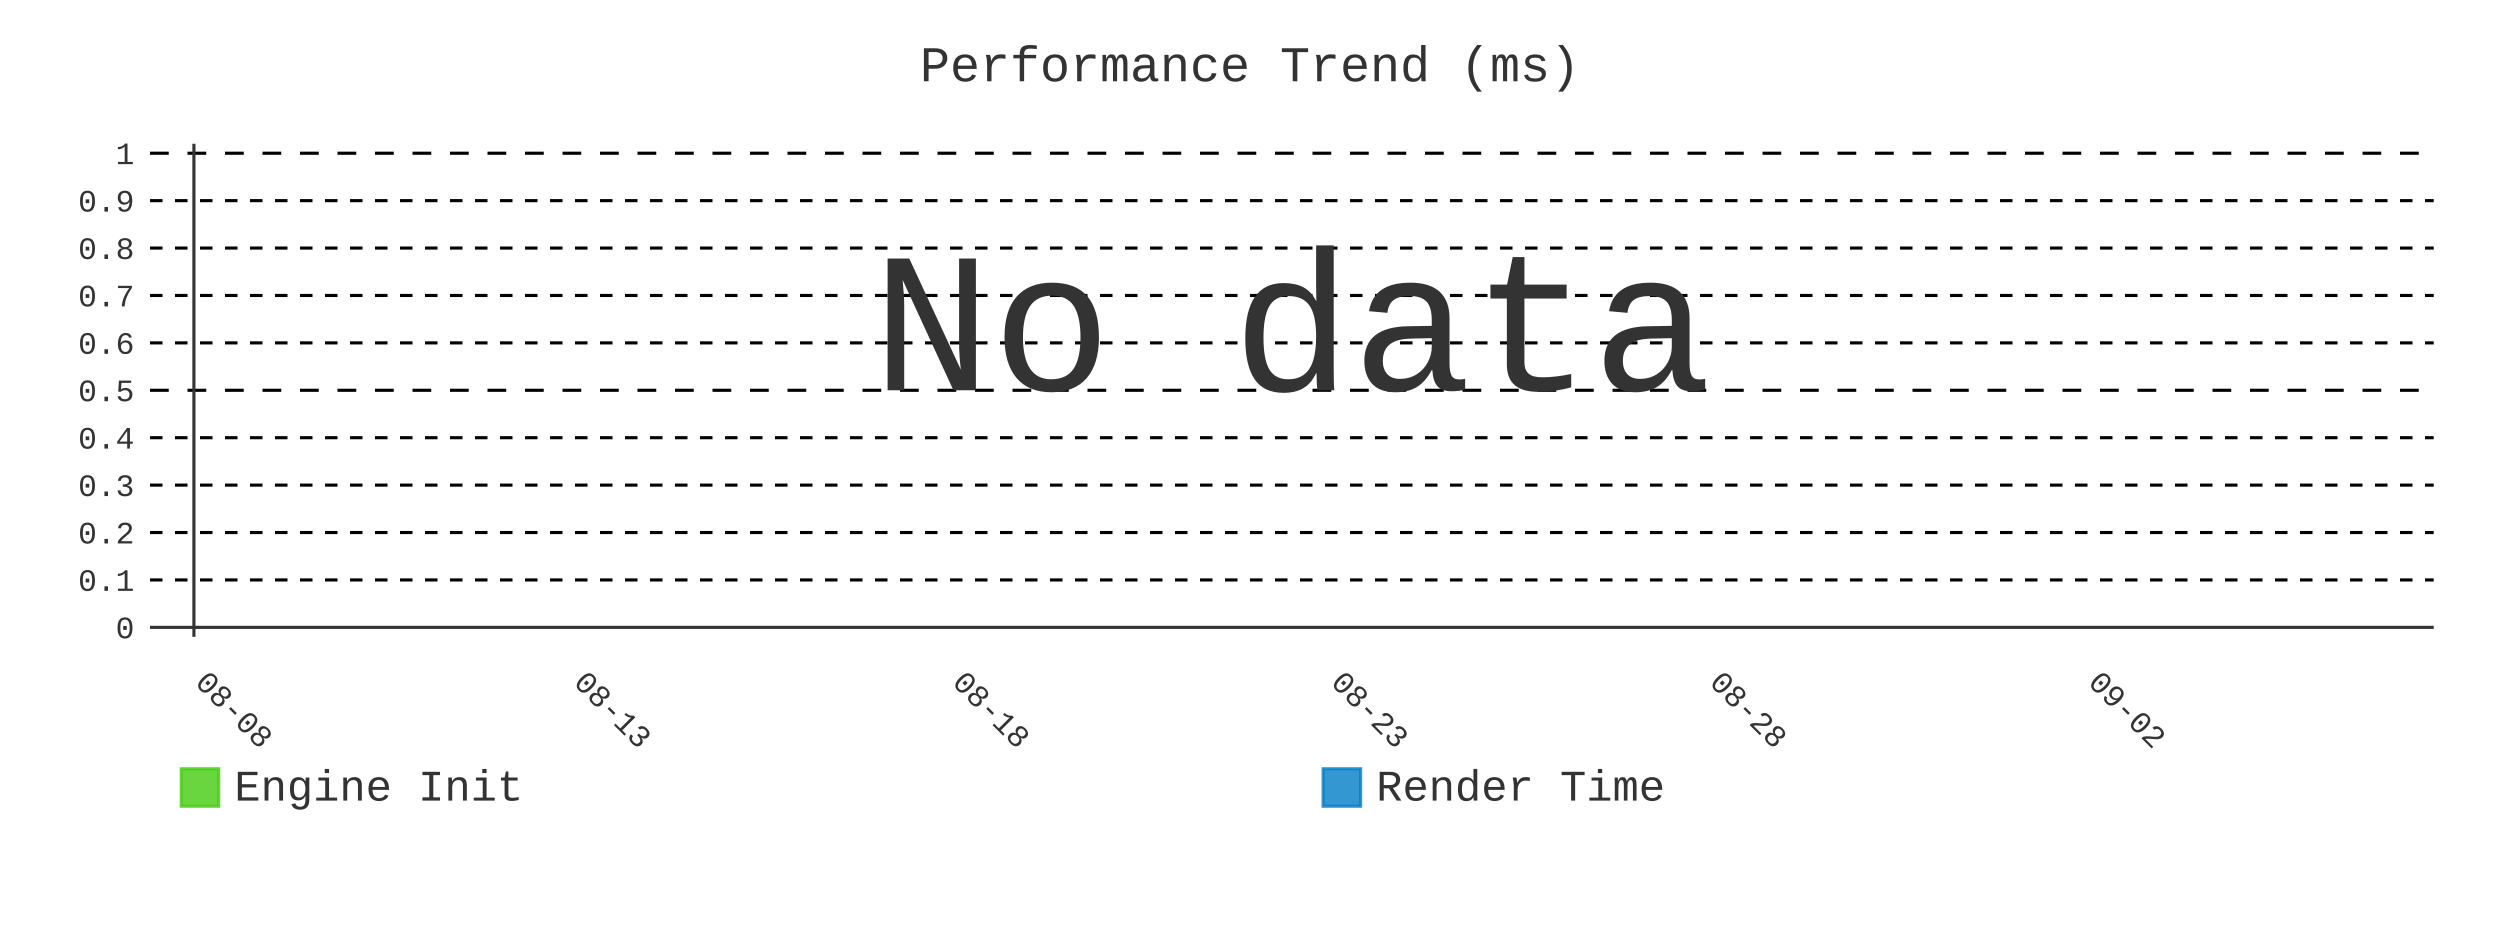
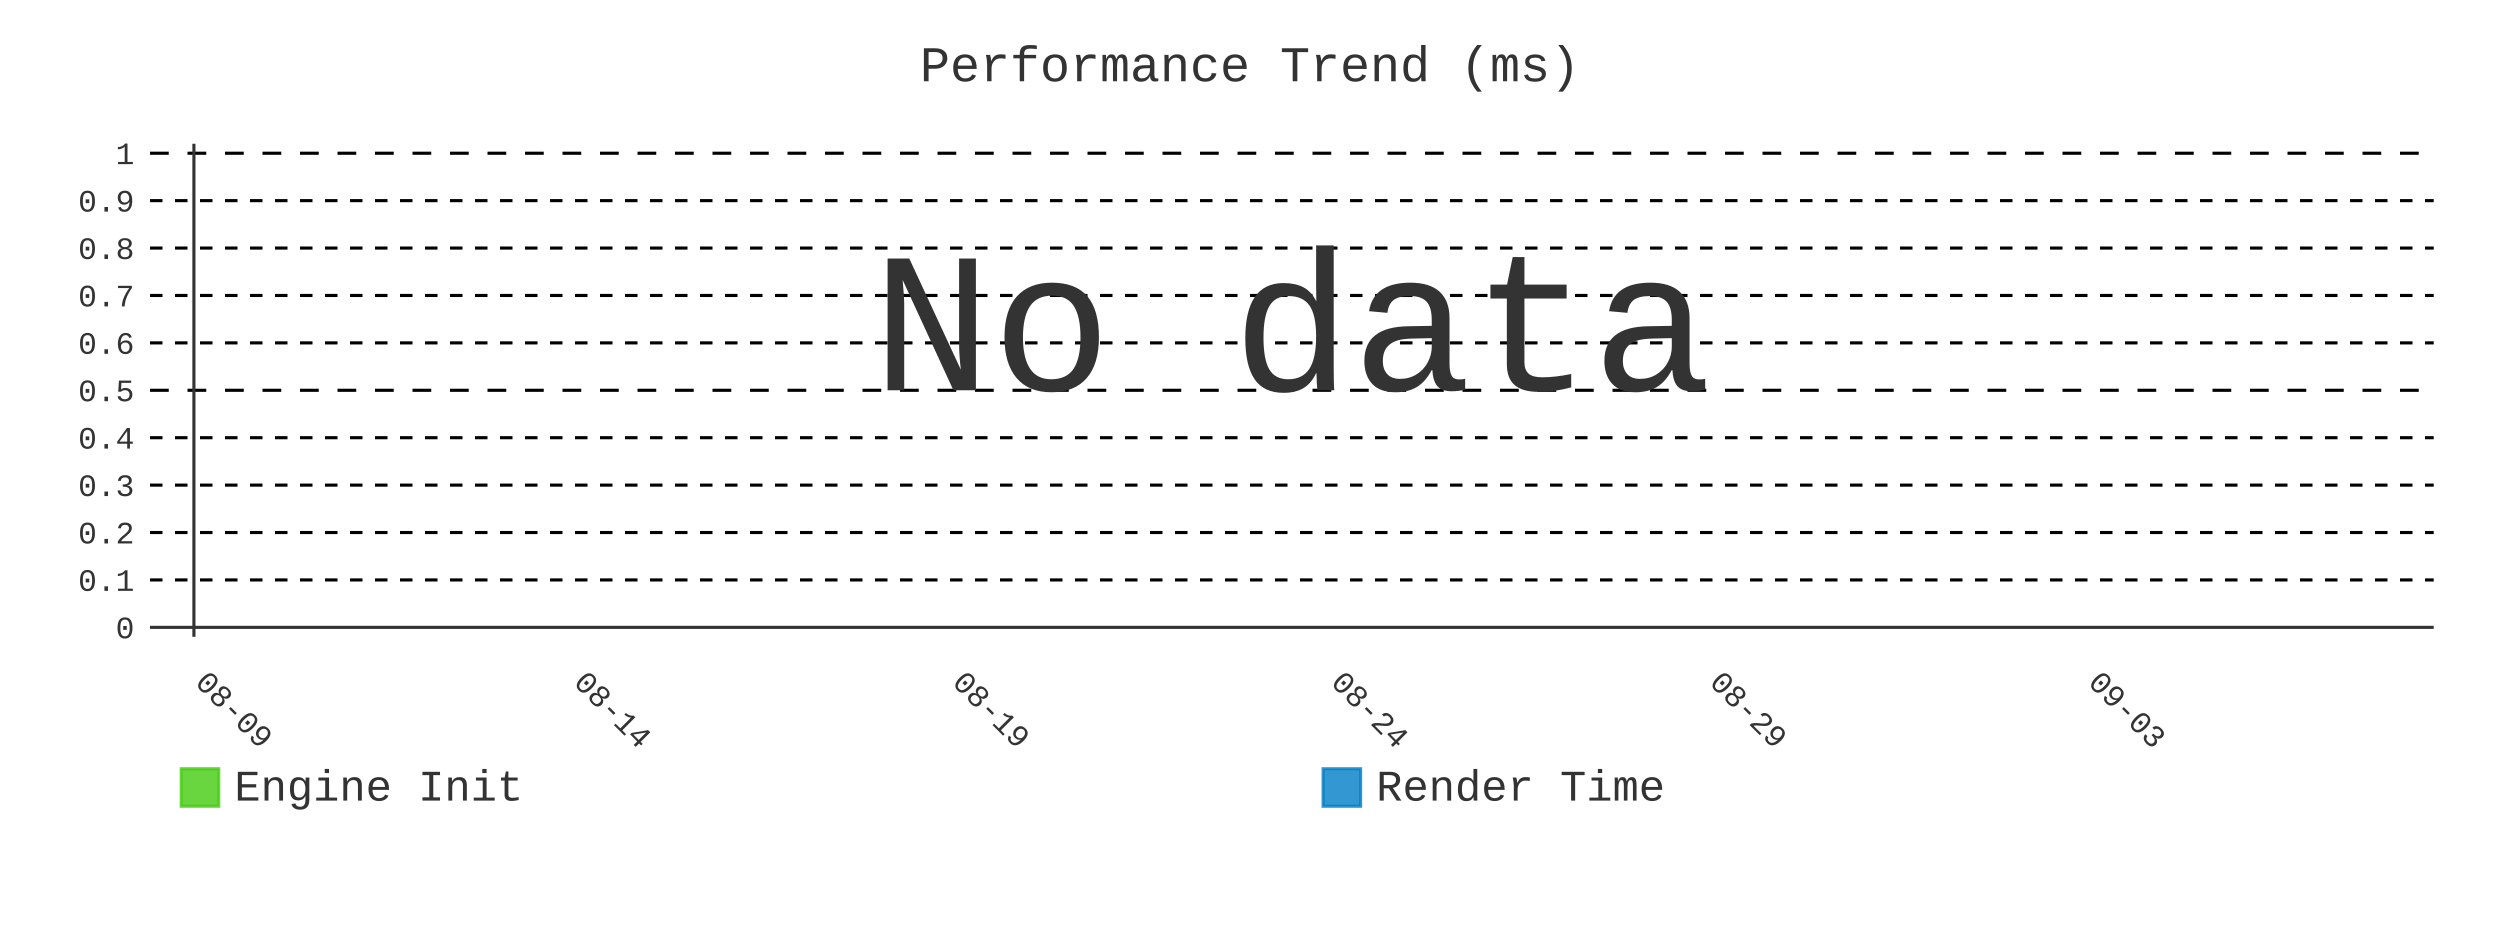
- <svg xmlns="http://www.w3.org/2000/svg" id="chart-4a7a651b-e0ac-4976-9fb8-5788cb8d349c" class="pygal-chart" viewBox="0 0 800 300">
+ <svg xmlns="http://www.w3.org/2000/svg" id="chart-a17b31ca-d180-4cf5-99fa-14e3ae21e8ee" class="pygal-chart" viewBox="0 0 800 300">
  <defs>
-     <style type="text/css">#chart-4a7a651b-e0ac-4976-9fb8-5788cb8d349c{-webkit-user-select:none;-webkit-font-smoothing:antialiased;font-family:Consolas,"Liberation Mono",Menlo,Courier,monospace}#chart-4a7a651b-e0ac-4976-9fb8-5788cb8d349c .title{font-family:Consolas,"Liberation Mono",Menlo,Courier,monospace;font-size:16px}#chart-4a7a651b-e0ac-4976-9fb8-5788cb8d349c .legends .legend text{font-family:Consolas,"Liberation Mono",Menlo,Courier,monospace;font-size:14px}#chart-4a7a651b-e0ac-4976-9fb8-5788cb8d349c .axis text{font-family:Consolas,"Liberation Mono",Menlo,Courier,monospace;font-size:10px}#chart-4a7a651b-e0ac-4976-9fb8-5788cb8d349c .axis text.major{font-family:Consolas,"Liberation Mono",Menlo,Courier,monospace;font-size:10px}#chart-4a7a651b-e0ac-4976-9fb8-5788cb8d349c .text-overlay text.value{font-family:Consolas,"Liberation Mono",Menlo,Courier,monospace;font-size:16px}#chart-4a7a651b-e0ac-4976-9fb8-5788cb8d349c .text-overlay text.label{font-family:Consolas,"Liberation Mono",Menlo,Courier,monospace;font-size:10px}#chart-4a7a651b-e0ac-4976-9fb8-5788cb8d349c .tooltip{font-family:Consolas,"Liberation Mono",Menlo,Courier,monospace;font-size:14px}#chart-4a7a651b-e0ac-4976-9fb8-5788cb8d349c text.no_data{font-family:Consolas,"Liberation Mono",Menlo,Courier,monospace;font-size:64px}
- #chart-4a7a651b-e0ac-4976-9fb8-5788cb8d349c{background-color:transparent}#chart-4a7a651b-e0ac-4976-9fb8-5788cb8d349c path,#chart-4a7a651b-e0ac-4976-9fb8-5788cb8d349c line,#chart-4a7a651b-e0ac-4976-9fb8-5788cb8d349c rect,#chart-4a7a651b-e0ac-4976-9fb8-5788cb8d349c circle{-webkit-transition:400ms;-moz-transition:400ms;transition:400ms}#chart-4a7a651b-e0ac-4976-9fb8-5788cb8d349c .graph &gt; .background{fill:transparent}#chart-4a7a651b-e0ac-4976-9fb8-5788cb8d349c .plot &gt; .background{fill:transparent}#chart-4a7a651b-e0ac-4976-9fb8-5788cb8d349c .graph{fill:#333}#chart-4a7a651b-e0ac-4976-9fb8-5788cb8d349c text.no_data{fill:#333}#chart-4a7a651b-e0ac-4976-9fb8-5788cb8d349c .title{fill:#333}#chart-4a7a651b-e0ac-4976-9fb8-5788cb8d349c .legends .legend text{fill:#333}#chart-4a7a651b-e0ac-4976-9fb8-5788cb8d349c .legends .legend:hover text{fill:#333}#chart-4a7a651b-e0ac-4976-9fb8-5788cb8d349c .axis .line{stroke:#333}#chart-4a7a651b-e0ac-4976-9fb8-5788cb8d349c .axis .guide.line{stroke:#666}#chart-4a7a651b-e0ac-4976-9fb8-5788cb8d349c .axis .major.line{stroke:#333}#chart-4a7a651b-e0ac-4976-9fb8-5788cb8d349c .axis text.major{fill:#333}#chart-4a7a651b-e0ac-4976-9fb8-5788cb8d349c .axis.y .guides:hover .guide.line,#chart-4a7a651b-e0ac-4976-9fb8-5788cb8d349c .line-graph .axis.x .guides:hover .guide.line,#chart-4a7a651b-e0ac-4976-9fb8-5788cb8d349c .stackedline-graph .axis.x .guides:hover .guide.line,#chart-4a7a651b-e0ac-4976-9fb8-5788cb8d349c .xy-graph .axis.x .guides:hover .guide.line{stroke:#333}#chart-4a7a651b-e0ac-4976-9fb8-5788cb8d349c .axis .guides:hover text{fill:#333}#chart-4a7a651b-e0ac-4976-9fb8-5788cb8d349c .reactive{fill-opacity:.8;stroke-opacity:.8;stroke-width:1}#chart-4a7a651b-e0ac-4976-9fb8-5788cb8d349c .ci{stroke:#333}#chart-4a7a651b-e0ac-4976-9fb8-5788cb8d349c .reactive.active,#chart-4a7a651b-e0ac-4976-9fb8-5788cb8d349c .active .reactive{fill-opacity:.9;stroke-opacity:.9;stroke-width:4}#chart-4a7a651b-e0ac-4976-9fb8-5788cb8d349c .ci .reactive.active{stroke-width:1.5}#chart-4a7a651b-e0ac-4976-9fb8-5788cb8d349c .series text{fill:#333}#chart-4a7a651b-e0ac-4976-9fb8-5788cb8d349c .tooltip rect{fill:transparent;stroke:#333;-webkit-transition:opacity 400ms;-moz-transition:opacity 400ms;transition:opacity 400ms}#chart-4a7a651b-e0ac-4976-9fb8-5788cb8d349c .tooltip .label{fill:#333}#chart-4a7a651b-e0ac-4976-9fb8-5788cb8d349c .tooltip .label{fill:#333}#chart-4a7a651b-e0ac-4976-9fb8-5788cb8d349c .tooltip .legend{font-size:.8em;fill:#666}#chart-4a7a651b-e0ac-4976-9fb8-5788cb8d349c .tooltip .x_label{font-size:.6em;fill:#333}#chart-4a7a651b-e0ac-4976-9fb8-5788cb8d349c .tooltip .xlink{font-size:.5em;text-decoration:underline}#chart-4a7a651b-e0ac-4976-9fb8-5788cb8d349c .tooltip .value{font-size:1.5em}#chart-4a7a651b-e0ac-4976-9fb8-5788cb8d349c .bound{font-size:.5em}#chart-4a7a651b-e0ac-4976-9fb8-5788cb8d349c .max-value{font-size:.75em;fill:#666}#chart-4a7a651b-e0ac-4976-9fb8-5788cb8d349c .map-element{fill:transparent;stroke:#666 !important}#chart-4a7a651b-e0ac-4976-9fb8-5788cb8d349c .map-element .reactive{fill-opacity:inherit;stroke-opacity:inherit}#chart-4a7a651b-e0ac-4976-9fb8-5788cb8d349c .color-0,#chart-4a7a651b-e0ac-4976-9fb8-5788cb8d349c .color-0 a:visited{stroke:#4c1;fill:#4c1}#chart-4a7a651b-e0ac-4976-9fb8-5788cb8d349c .color-1,#chart-4a7a651b-e0ac-4976-9fb8-5788cb8d349c .color-1 a:visited{stroke:#007ec6;fill:#007ec6}#chart-4a7a651b-e0ac-4976-9fb8-5788cb8d349c .text-overlay .color-0 text{fill:black}#chart-4a7a651b-e0ac-4976-9fb8-5788cb8d349c .text-overlay .color-1 text{fill:black}
- #chart-4a7a651b-e0ac-4976-9fb8-5788cb8d349c text.no_data{text-anchor:middle}#chart-4a7a651b-e0ac-4976-9fb8-5788cb8d349c .guide.line{fill:none}#chart-4a7a651b-e0ac-4976-9fb8-5788cb8d349c .centered{text-anchor:middle}#chart-4a7a651b-e0ac-4976-9fb8-5788cb8d349c .title{text-anchor:middle}#chart-4a7a651b-e0ac-4976-9fb8-5788cb8d349c .legends .legend text{fill-opacity:1}#chart-4a7a651b-e0ac-4976-9fb8-5788cb8d349c .axis.x text{text-anchor:middle}#chart-4a7a651b-e0ac-4976-9fb8-5788cb8d349c .axis.x:not(.web) text[transform]{text-anchor:start}#chart-4a7a651b-e0ac-4976-9fb8-5788cb8d349c .axis.x:not(.web) text[transform].backwards{text-anchor:end}#chart-4a7a651b-e0ac-4976-9fb8-5788cb8d349c .axis.y text{text-anchor:end}#chart-4a7a651b-e0ac-4976-9fb8-5788cb8d349c .axis.y text[transform].backwards{text-anchor:start}#chart-4a7a651b-e0ac-4976-9fb8-5788cb8d349c .axis.y2 text{text-anchor:start}#chart-4a7a651b-e0ac-4976-9fb8-5788cb8d349c .axis.y2 text[transform].backwards{text-anchor:end}#chart-4a7a651b-e0ac-4976-9fb8-5788cb8d349c .axis .guide.line{stroke-dasharray:4,4;stroke:black}#chart-4a7a651b-e0ac-4976-9fb8-5788cb8d349c .axis .major.guide.line{stroke-dasharray:6,6;stroke:black}#chart-4a7a651b-e0ac-4976-9fb8-5788cb8d349c .horizontal .axis.y .guide.line,#chart-4a7a651b-e0ac-4976-9fb8-5788cb8d349c .horizontal .axis.y2 .guide.line,#chart-4a7a651b-e0ac-4976-9fb8-5788cb8d349c .vertical .axis.x .guide.line{opacity:0}#chart-4a7a651b-e0ac-4976-9fb8-5788cb8d349c .horizontal .axis.always_show .guide.line,#chart-4a7a651b-e0ac-4976-9fb8-5788cb8d349c .vertical .axis.always_show .guide.line{opacity:1 !important}#chart-4a7a651b-e0ac-4976-9fb8-5788cb8d349c .axis.y .guides:hover .guide.line,#chart-4a7a651b-e0ac-4976-9fb8-5788cb8d349c .axis.y2 .guides:hover .guide.line,#chart-4a7a651b-e0ac-4976-9fb8-5788cb8d349c .axis.x .guides:hover .guide.line{opacity:1}#chart-4a7a651b-e0ac-4976-9fb8-5788cb8d349c .axis .guides:hover text{opacity:1}#chart-4a7a651b-e0ac-4976-9fb8-5788cb8d349c .nofill{fill:none}#chart-4a7a651b-e0ac-4976-9fb8-5788cb8d349c .subtle-fill{fill-opacity:.2}#chart-4a7a651b-e0ac-4976-9fb8-5788cb8d349c .dot{stroke-width:1px;fill-opacity:1;stroke-opacity:1}#chart-4a7a651b-e0ac-4976-9fb8-5788cb8d349c .dot.active{stroke-width:5px}#chart-4a7a651b-e0ac-4976-9fb8-5788cb8d349c .dot.negative{fill:transparent}#chart-4a7a651b-e0ac-4976-9fb8-5788cb8d349c text,#chart-4a7a651b-e0ac-4976-9fb8-5788cb8d349c tspan{stroke:none !important}#chart-4a7a651b-e0ac-4976-9fb8-5788cb8d349c .series text.active{opacity:1}#chart-4a7a651b-e0ac-4976-9fb8-5788cb8d349c .tooltip rect{fill-opacity:.95;stroke-width:.5}#chart-4a7a651b-e0ac-4976-9fb8-5788cb8d349c .tooltip text{fill-opacity:1}#chart-4a7a651b-e0ac-4976-9fb8-5788cb8d349c .showable{visibility:hidden}#chart-4a7a651b-e0ac-4976-9fb8-5788cb8d349c .showable.shown{visibility:visible}#chart-4a7a651b-e0ac-4976-9fb8-5788cb8d349c .gauge-background{fill:rgba(229,229,229,1);stroke:none}#chart-4a7a651b-e0ac-4976-9fb8-5788cb8d349c .bg-lines{stroke:transparent;stroke-width:2px}</style>
+     <style type="text/css">#chart-a17b31ca-d180-4cf5-99fa-14e3ae21e8ee{-webkit-user-select:none;-webkit-font-smoothing:antialiased;font-family:Consolas,"Liberation Mono",Menlo,Courier,monospace}#chart-a17b31ca-d180-4cf5-99fa-14e3ae21e8ee .title{font-family:Consolas,"Liberation Mono",Menlo,Courier,monospace;font-size:16px}#chart-a17b31ca-d180-4cf5-99fa-14e3ae21e8ee .legends .legend text{font-family:Consolas,"Liberation Mono",Menlo,Courier,monospace;font-size:14px}#chart-a17b31ca-d180-4cf5-99fa-14e3ae21e8ee .axis text{font-family:Consolas,"Liberation Mono",Menlo,Courier,monospace;font-size:10px}#chart-a17b31ca-d180-4cf5-99fa-14e3ae21e8ee .axis text.major{font-family:Consolas,"Liberation Mono",Menlo,Courier,monospace;font-size:10px}#chart-a17b31ca-d180-4cf5-99fa-14e3ae21e8ee .text-overlay text.value{font-family:Consolas,"Liberation Mono",Menlo,Courier,monospace;font-size:16px}#chart-a17b31ca-d180-4cf5-99fa-14e3ae21e8ee .text-overlay text.label{font-family:Consolas,"Liberation Mono",Menlo,Courier,monospace;font-size:10px}#chart-a17b31ca-d180-4cf5-99fa-14e3ae21e8ee .tooltip{font-family:Consolas,"Liberation Mono",Menlo,Courier,monospace;font-size:14px}#chart-a17b31ca-d180-4cf5-99fa-14e3ae21e8ee text.no_data{font-family:Consolas,"Liberation Mono",Menlo,Courier,monospace;font-size:64px}
+ #chart-a17b31ca-d180-4cf5-99fa-14e3ae21e8ee{background-color:transparent}#chart-a17b31ca-d180-4cf5-99fa-14e3ae21e8ee path,#chart-a17b31ca-d180-4cf5-99fa-14e3ae21e8ee line,#chart-a17b31ca-d180-4cf5-99fa-14e3ae21e8ee rect,#chart-a17b31ca-d180-4cf5-99fa-14e3ae21e8ee circle{-webkit-transition:400ms;-moz-transition:400ms;transition:400ms}#chart-a17b31ca-d180-4cf5-99fa-14e3ae21e8ee .graph &gt; .background{fill:transparent}#chart-a17b31ca-d180-4cf5-99fa-14e3ae21e8ee .plot &gt; .background{fill:transparent}#chart-a17b31ca-d180-4cf5-99fa-14e3ae21e8ee .graph{fill:#333}#chart-a17b31ca-d180-4cf5-99fa-14e3ae21e8ee text.no_data{fill:#333}#chart-a17b31ca-d180-4cf5-99fa-14e3ae21e8ee .title{fill:#333}#chart-a17b31ca-d180-4cf5-99fa-14e3ae21e8ee .legends .legend text{fill:#333}#chart-a17b31ca-d180-4cf5-99fa-14e3ae21e8ee .legends .legend:hover text{fill:#333}#chart-a17b31ca-d180-4cf5-99fa-14e3ae21e8ee .axis .line{stroke:#333}#chart-a17b31ca-d180-4cf5-99fa-14e3ae21e8ee .axis .guide.line{stroke:#666}#chart-a17b31ca-d180-4cf5-99fa-14e3ae21e8ee .axis .major.line{stroke:#333}#chart-a17b31ca-d180-4cf5-99fa-14e3ae21e8ee .axis text.major{fill:#333}#chart-a17b31ca-d180-4cf5-99fa-14e3ae21e8ee .axis.y .guides:hover .guide.line,#chart-a17b31ca-d180-4cf5-99fa-14e3ae21e8ee .line-graph .axis.x .guides:hover .guide.line,#chart-a17b31ca-d180-4cf5-99fa-14e3ae21e8ee .stackedline-graph .axis.x .guides:hover .guide.line,#chart-a17b31ca-d180-4cf5-99fa-14e3ae21e8ee .xy-graph .axis.x .guides:hover .guide.line{stroke:#333}#chart-a17b31ca-d180-4cf5-99fa-14e3ae21e8ee .axis .guides:hover text{fill:#333}#chart-a17b31ca-d180-4cf5-99fa-14e3ae21e8ee .reactive{fill-opacity:.8;stroke-opacity:.8;stroke-width:1}#chart-a17b31ca-d180-4cf5-99fa-14e3ae21e8ee .ci{stroke:#333}#chart-a17b31ca-d180-4cf5-99fa-14e3ae21e8ee .reactive.active,#chart-a17b31ca-d180-4cf5-99fa-14e3ae21e8ee .active .reactive{fill-opacity:.9;stroke-opacity:.9;stroke-width:4}#chart-a17b31ca-d180-4cf5-99fa-14e3ae21e8ee .ci .reactive.active{stroke-width:1.5}#chart-a17b31ca-d180-4cf5-99fa-14e3ae21e8ee .series text{fill:#333}#chart-a17b31ca-d180-4cf5-99fa-14e3ae21e8ee .tooltip rect{fill:transparent;stroke:#333;-webkit-transition:opacity 400ms;-moz-transition:opacity 400ms;transition:opacity 400ms}#chart-a17b31ca-d180-4cf5-99fa-14e3ae21e8ee .tooltip .label{fill:#333}#chart-a17b31ca-d180-4cf5-99fa-14e3ae21e8ee .tooltip .label{fill:#333}#chart-a17b31ca-d180-4cf5-99fa-14e3ae21e8ee .tooltip .legend{font-size:.8em;fill:#666}#chart-a17b31ca-d180-4cf5-99fa-14e3ae21e8ee .tooltip .x_label{font-size:.6em;fill:#333}#chart-a17b31ca-d180-4cf5-99fa-14e3ae21e8ee .tooltip .xlink{font-size:.5em;text-decoration:underline}#chart-a17b31ca-d180-4cf5-99fa-14e3ae21e8ee .tooltip .value{font-size:1.5em}#chart-a17b31ca-d180-4cf5-99fa-14e3ae21e8ee .bound{font-size:.5em}#chart-a17b31ca-d180-4cf5-99fa-14e3ae21e8ee .max-value{font-size:.75em;fill:#666}#chart-a17b31ca-d180-4cf5-99fa-14e3ae21e8ee .map-element{fill:transparent;stroke:#666 !important}#chart-a17b31ca-d180-4cf5-99fa-14e3ae21e8ee .map-element .reactive{fill-opacity:inherit;stroke-opacity:inherit}#chart-a17b31ca-d180-4cf5-99fa-14e3ae21e8ee .color-0,#chart-a17b31ca-d180-4cf5-99fa-14e3ae21e8ee .color-0 a:visited{stroke:#4c1;fill:#4c1}#chart-a17b31ca-d180-4cf5-99fa-14e3ae21e8ee .color-1,#chart-a17b31ca-d180-4cf5-99fa-14e3ae21e8ee .color-1 a:visited{stroke:#007ec6;fill:#007ec6}#chart-a17b31ca-d180-4cf5-99fa-14e3ae21e8ee .text-overlay .color-0 text{fill:black}#chart-a17b31ca-d180-4cf5-99fa-14e3ae21e8ee .text-overlay .color-1 text{fill:black}
+ #chart-a17b31ca-d180-4cf5-99fa-14e3ae21e8ee text.no_data{text-anchor:middle}#chart-a17b31ca-d180-4cf5-99fa-14e3ae21e8ee .guide.line{fill:none}#chart-a17b31ca-d180-4cf5-99fa-14e3ae21e8ee .centered{text-anchor:middle}#chart-a17b31ca-d180-4cf5-99fa-14e3ae21e8ee .title{text-anchor:middle}#chart-a17b31ca-d180-4cf5-99fa-14e3ae21e8ee .legends .legend text{fill-opacity:1}#chart-a17b31ca-d180-4cf5-99fa-14e3ae21e8ee .axis.x text{text-anchor:middle}#chart-a17b31ca-d180-4cf5-99fa-14e3ae21e8ee .axis.x:not(.web) text[transform]{text-anchor:start}#chart-a17b31ca-d180-4cf5-99fa-14e3ae21e8ee .axis.x:not(.web) text[transform].backwards{text-anchor:end}#chart-a17b31ca-d180-4cf5-99fa-14e3ae21e8ee .axis.y text{text-anchor:end}#chart-a17b31ca-d180-4cf5-99fa-14e3ae21e8ee .axis.y text[transform].backwards{text-anchor:start}#chart-a17b31ca-d180-4cf5-99fa-14e3ae21e8ee .axis.y2 text{text-anchor:start}#chart-a17b31ca-d180-4cf5-99fa-14e3ae21e8ee .axis.y2 text[transform].backwards{text-anchor:end}#chart-a17b31ca-d180-4cf5-99fa-14e3ae21e8ee .axis .guide.line{stroke-dasharray:4,4;stroke:black}#chart-a17b31ca-d180-4cf5-99fa-14e3ae21e8ee .axis .major.guide.line{stroke-dasharray:6,6;stroke:black}#chart-a17b31ca-d180-4cf5-99fa-14e3ae21e8ee .horizontal .axis.y .guide.line,#chart-a17b31ca-d180-4cf5-99fa-14e3ae21e8ee .horizontal .axis.y2 .guide.line,#chart-a17b31ca-d180-4cf5-99fa-14e3ae21e8ee .vertical .axis.x .guide.line{opacity:0}#chart-a17b31ca-d180-4cf5-99fa-14e3ae21e8ee .horizontal .axis.always_show .guide.line,#chart-a17b31ca-d180-4cf5-99fa-14e3ae21e8ee .vertical .axis.always_show .guide.line{opacity:1 !important}#chart-a17b31ca-d180-4cf5-99fa-14e3ae21e8ee .axis.y .guides:hover .guide.line,#chart-a17b31ca-d180-4cf5-99fa-14e3ae21e8ee .axis.y2 .guides:hover .guide.line,#chart-a17b31ca-d180-4cf5-99fa-14e3ae21e8ee .axis.x .guides:hover .guide.line{opacity:1}#chart-a17b31ca-d180-4cf5-99fa-14e3ae21e8ee .axis .guides:hover text{opacity:1}#chart-a17b31ca-d180-4cf5-99fa-14e3ae21e8ee .nofill{fill:none}#chart-a17b31ca-d180-4cf5-99fa-14e3ae21e8ee .subtle-fill{fill-opacity:.2}#chart-a17b31ca-d180-4cf5-99fa-14e3ae21e8ee .dot{stroke-width:1px;fill-opacity:1;stroke-opacity:1}#chart-a17b31ca-d180-4cf5-99fa-14e3ae21e8ee .dot.active{stroke-width:5px}#chart-a17b31ca-d180-4cf5-99fa-14e3ae21e8ee .dot.negative{fill:transparent}#chart-a17b31ca-d180-4cf5-99fa-14e3ae21e8ee text,#chart-a17b31ca-d180-4cf5-99fa-14e3ae21e8ee tspan{stroke:none !important}#chart-a17b31ca-d180-4cf5-99fa-14e3ae21e8ee .series text.active{opacity:1}#chart-a17b31ca-d180-4cf5-99fa-14e3ae21e8ee .tooltip rect{fill-opacity:.95;stroke-width:.5}#chart-a17b31ca-d180-4cf5-99fa-14e3ae21e8ee .tooltip text{fill-opacity:1}#chart-a17b31ca-d180-4cf5-99fa-14e3ae21e8ee .showable{visibility:hidden}#chart-a17b31ca-d180-4cf5-99fa-14e3ae21e8ee .showable.shown{visibility:visible}#chart-a17b31ca-d180-4cf5-99fa-14e3ae21e8ee .gauge-background{fill:rgba(229,229,229,1);stroke:none}#chart-a17b31ca-d180-4cf5-99fa-14e3ae21e8ee .bg-lines{stroke:transparent;stroke-width:2px}</style>
  </defs>
  <g class="graph line-graph vertical">
    <rect x="0" y="0" width="800" height="300" class="background" />
    <g transform="translate(48, 46)" class="plot">
      <rect x="0" y="0" width="730.787" height="157.787" class="background" />
      <g class="axis y always_show">
        <g class="guides">
          <path d="M0 154.752 h730.787" class="axis major line" />
          <text x="-5" y="158.252" class="major">0</text>
        </g>
        <g class="guides">
          <path d="M0 139.581 h730.787" class="guide line" />
          <text x="-5" y="143.081" class="">0.1</text>
        </g>
        <g class="guides">
          <path d="M0 124.409 h730.787" class="guide line" />
          <text x="-5" y="127.909" class="">0.2</text>
        </g>
        <g class="guides">
          <path d="M0 109.237 h730.787" class="guide line" />
          <text x="-5" y="112.737" class="">0.3</text>
        </g>
        <g class="guides">
          <path d="M0 94.065 h730.787" class="guide line" />
          <text x="-5" y="97.565" class="">0.4</text>
        </g>
        <g class="guides">
          <path d="M0 78.893 h730.787" class="major guide line" />
          <text x="-5" y="82.393" class="major">0.5</text>
        </g>
        <g class="guides">
          <path d="M0 63.722 h730.787" class="guide line" />
          <text x="-5" y="67.222" class="">0.6</text>
        </g>
        <g class="guides">
          <path d="M0 48.55 h730.787" class="guide line" />
          <text x="-5" y="52.05" class="">0.7</text>
        </g>
        <g class="guides">
          <path d="M0 33.378 h730.787" class="guide line" />
          <text x="-5" y="36.878" class="">0.8</text>
        </g>
        <g class="guides">
          <path d="M0 18.206 h730.787" class="guide line" />
          <text x="-5" y="21.706" class="">0.9</text>
        </g>
        <g class="guides">
          <path d="M0 3.034 h730.787" class="major guide line" />
          <text x="-5" y="6.534" class="major">1</text>
        </g>
      </g>
      <g class="axis x">
        <g class="guides">
          <path d="M14.054 0 v157.787" class="major line" />
-           <text x="14.054" y="172.787" class="major" transform="rotate(45 14.05359 172.7868)">08-08</text>
+           <text x="14.054" y="172.787" class="major" transform="rotate(45 14.05359 172.7868)">08-09</text>
        </g>
        <g class="guides">
          <path d="M135.205 0 v157.787" class="major guide line" />
-           <text x="135.205" y="172.787" class="major" transform="rotate(45 135.2052 172.7868)">08-13</text>
+           <text x="135.205" y="172.787" class="major" transform="rotate(45 135.2052 172.7868)">08-14</text>
        </g>
        <g class="guides">
          <path d="M256.357 0 v157.787" class="major guide line" />
-           <text x="256.357" y="172.787" class="major" transform="rotate(45 256.3569 172.7868)">08-18</text>
+           <text x="256.357" y="172.787" class="major" transform="rotate(45 256.3569 172.7868)">08-19</text>
        </g>
        <g class="guides">
          <path d="M377.509 0 v157.787" class="major guide line" />
-           <text x="377.509" y="172.787" class="major" transform="rotate(45 377.5086 172.7868)">08-23</text>
+           <text x="377.509" y="172.787" class="major" transform="rotate(45 377.5086 172.7868)">08-24</text>
        </g>
        <g class="guides">
          <path d="M498.66 0 v157.787" class="major guide line" />
-           <text x="498.66" y="172.787" class="major" transform="rotate(45 498.6602 172.7868)">08-28</text>
+           <text x="498.66" y="172.787" class="major" transform="rotate(45 498.6602 172.7868)">08-29</text>
        </g>
        <g class="guides">
          <path d="M619.812 0 v157.787" class="major guide line" />
-           <text x="619.812" y="172.787" class="major" transform="rotate(45 619.8119 172.7868)">09-02</text>
+           <text x="619.812" y="172.787" class="major" transform="rotate(45 619.8119 172.7868)">09-03</text>
        </g>
      </g>
    </g>
    <g class="titles">
      <text x="400.0" y="26" class="title plot_title">Performance Trend (ms)</text>
    </g>
    <g transform="translate(48, 46)" class="plot overlay" />
    <g transform="translate(48, 46)" class="plot text-overlay">
      <text x="365.393" y="78.893" class="no_data">No data</text>
    </g>
    <g transform="translate(48, 46)" class="plot tooltip-overlay">
      <g transform="translate(0 0)" style="opacity: 0" class="tooltip">
        <rect rx="0" ry="0" width="0" height="0" class="tooltip-box" />
        <g class="text" />
      </g>
    </g>
    <g transform="translate(58, 245)" class="legends">
      <g id="activate-serie-0" class="legend reactive activate-serie">
        <rect x="0.0" y="1.0" width="12" height="12" class="color-0 reactive" />
        <text x="17.0" y="11.2">Engine Init</text>
      </g>
      <g id="activate-serie-1" class="legend reactive activate-serie">
        <rect x="365.393" y="1.0" width="12" height="12" class="color-1 reactive" />
        <text x="382.393" y="11.2">Render Time</text>
      </g>
    </g>
  </g>
</svg>
